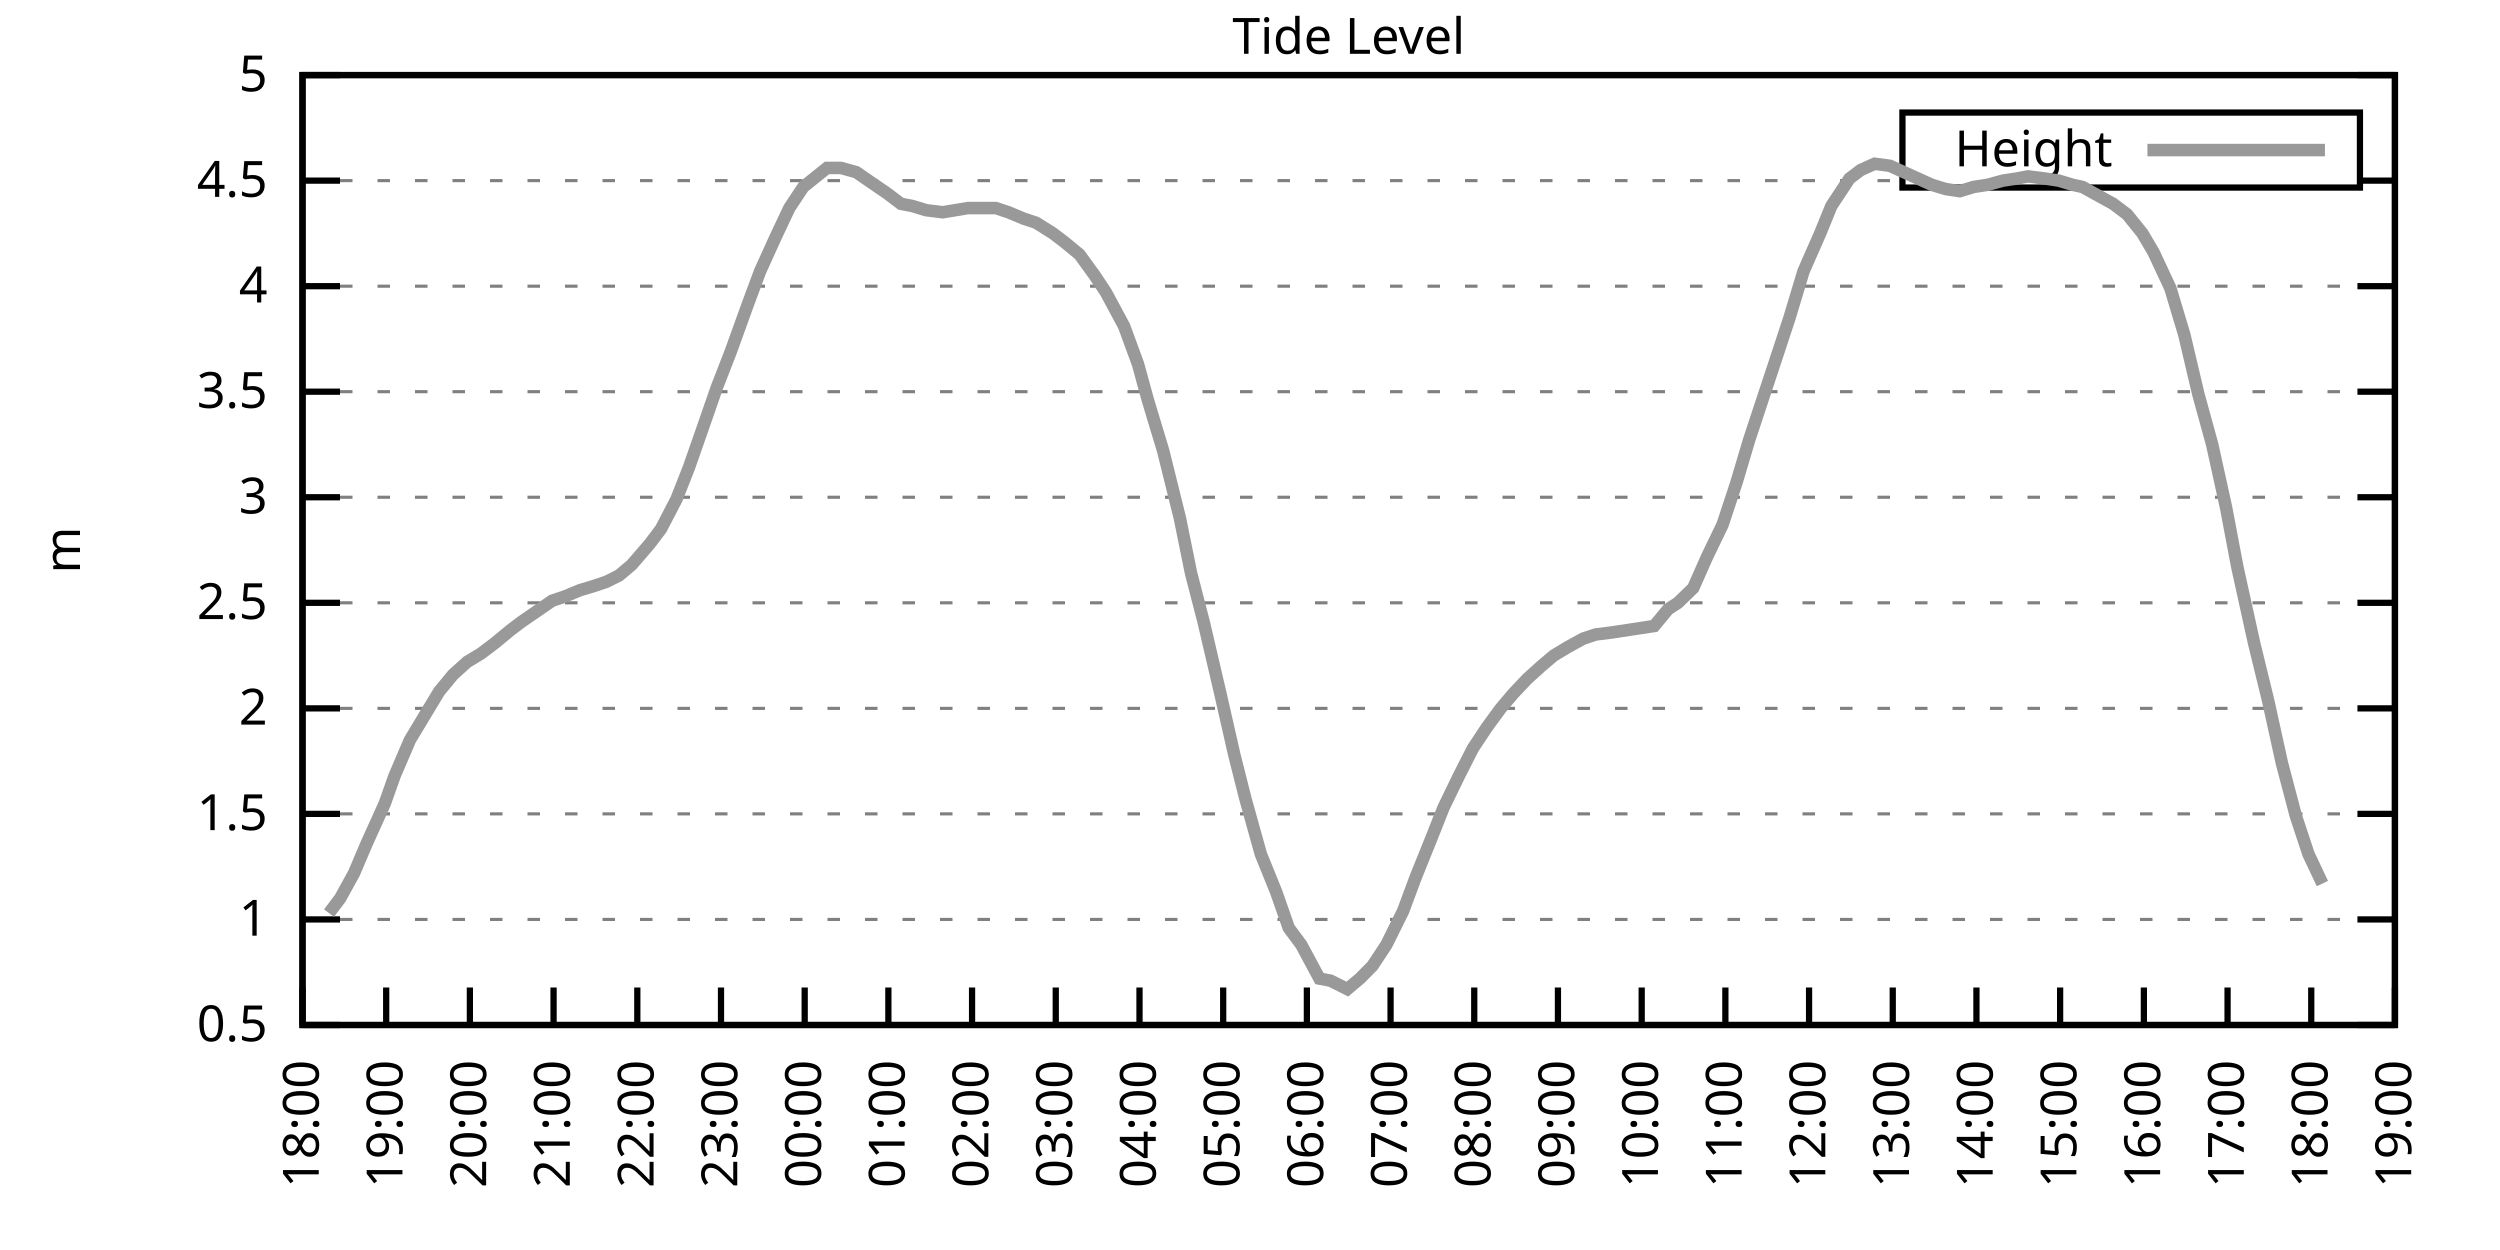
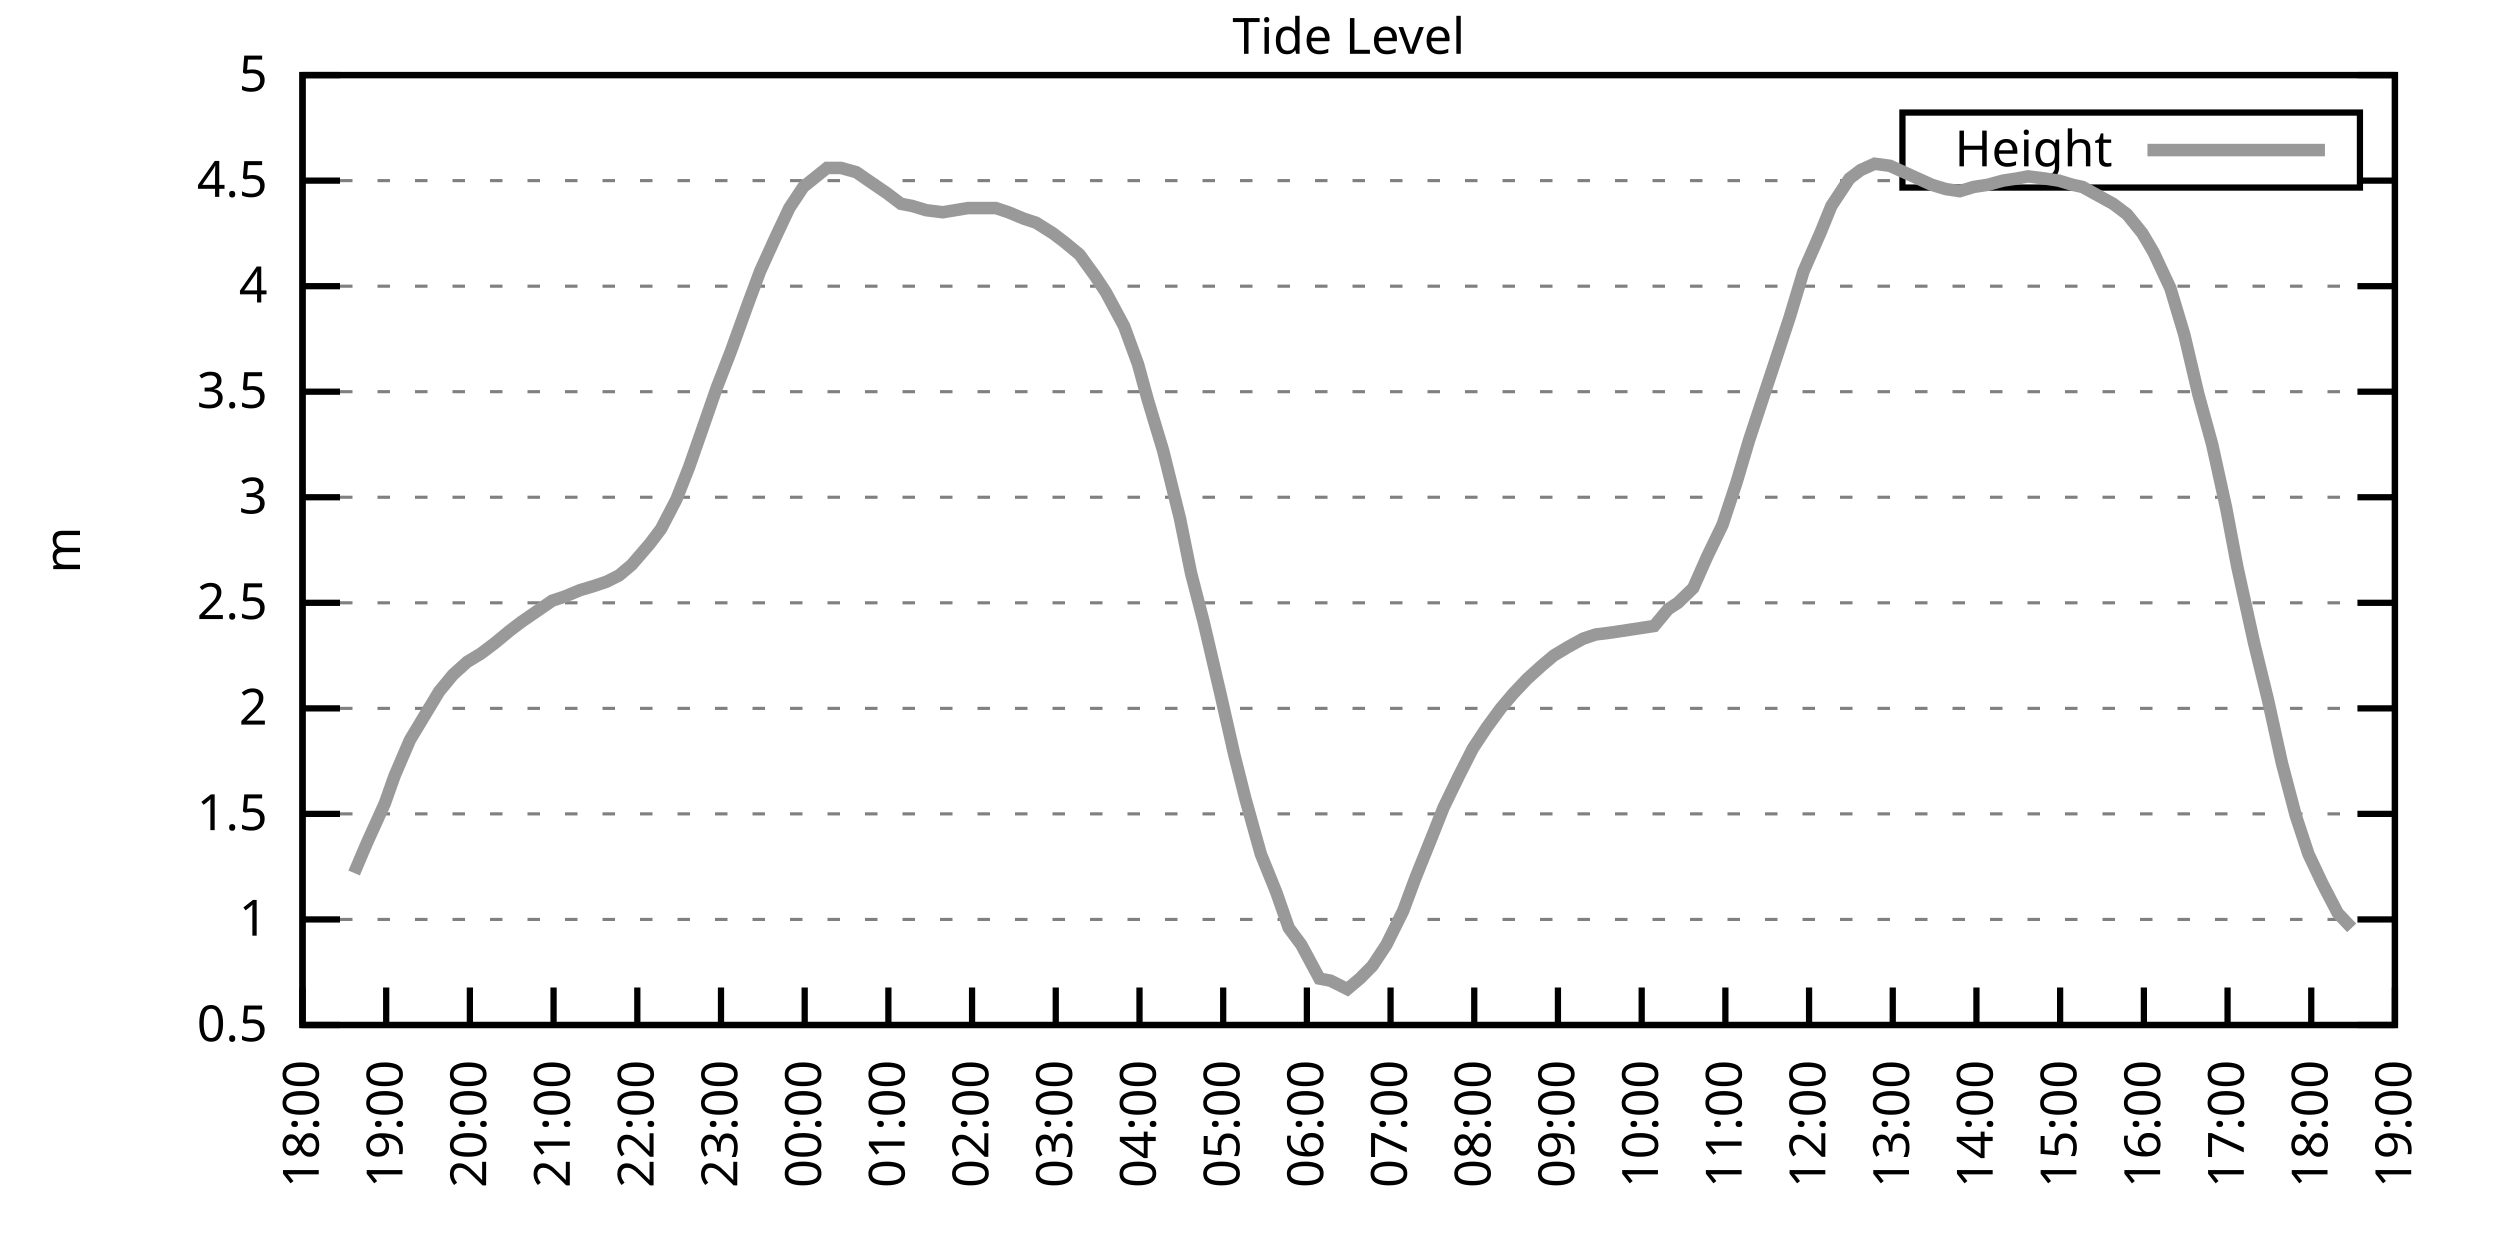
<svg xmlns="http://www.w3.org/2000/svg" xmlns:xlink="http://www.w3.org/1999/xlink" width="400" height="200" viewBox="0 0 400 200">
  <g id="gnuplot_canvas">
    <rect x="0" y="0" width="400" height="200" fill="none" />
    <defs>
      <circle id="gpDot" r="0.5" stroke-width="0.5" stroke="currentColor" />
      <path id="gpPt0" stroke-width="0.333" stroke="currentColor" d="M-1,0 h2 M0,-1 v2" />
      <path id="gpPt1" stroke-width="0.333" stroke="currentColor" d="M-1,-1 L1,1 M1,-1 L-1,1" />
      <path id="gpPt2" stroke-width="0.333" stroke="currentColor" d="M-1,0 L1,0 M0,-1 L0,1 M-1,-1 L1,1 M-1,1 L1,-1" />
      <rect id="gpPt3" stroke-width="0.333" stroke="currentColor" x="-1" y="-1" width="2" height="2" />
      <rect id="gpPt4" stroke-width="0.333" stroke="currentColor" fill="currentColor" x="-1" y="-1" width="2" height="2" />
      <circle id="gpPt5" stroke-width="0.333" stroke="currentColor" cx="0" cy="0" r="1" />
      <use xlink:href="#gpPt5" id="gpPt6" fill="currentColor" stroke="none" />
      <path id="gpPt7" stroke-width="0.333" stroke="currentColor" d="M0,-1.33 L-1.33,0.67 L1.33,0.67 z" />
      <use xlink:href="#gpPt7" id="gpPt8" fill="currentColor" stroke="none" />
      <use xlink:href="#gpPt7" id="gpPt9" stroke="currentColor" transform="rotate(180)" />
      <use xlink:href="#gpPt9" id="gpPt10" fill="currentColor" stroke="none" />
      <use xlink:href="#gpPt3" id="gpPt11" stroke="currentColor" transform="rotate(45)" />
      <use xlink:href="#gpPt11" id="gpPt12" fill="currentColor" stroke="none" />
      <path id="gpPt13" stroke-width="0.333" stroke="currentColor" d="M0,1.330 L1.265,0.411 L0.782,-1.067 L-0.782,-1.076 L-1.265,0.411 z" />
      <use xlink:href="#gpPt13" id="gpPt14" fill="currentColor" stroke="none" />
      <filter id="textbox" filterUnits="objectBoundingBox" x="0" y="0" height="1" width="1">
        <feFlood flood-color="white" flood-opacity="1" result="bgnd" />
        <feComposite in="SourceGraphic" in2="bgnd" operator="atop" />
      </filter>
      <filter id="greybox" filterUnits="objectBoundingBox" x="0" y="0" height="1" width="1">
        <feFlood flood-color="lightgrey" flood-opacity="1" result="grey" />
        <feComposite in="SourceGraphic" in2="grey" operator="atop" />
      </filter>
    </defs>
    <g fill="none" color="white" stroke="currentColor" stroke-width="1.00" stroke-linecap="butt" stroke-linejoin="miter">
</g>
    <g fill="none" color="black" stroke="currentColor" stroke-width="1.00" stroke-linecap="butt" stroke-linejoin="miter">
      <g stroke="none" shape-rendering="crispEdges">
        <polygon fill="rgb(255, 255, 255)" points="48.40,164.00 383.18,164.00 383.18,12.02 48.40,12.02 " />
      </g>
    </g>
    <g fill="none" color="black" stroke="currentColor" stroke-width="1.00" stroke-linecap="butt" stroke-linejoin="miter">
</g>
    <g fill="none" color="black" stroke="black" stroke-width="0.50" stroke-linecap="butt" stroke-linejoin="miter">
</g>
    <g fill="none" color="gray" stroke="currentColor" stroke-width="0.50" stroke-linecap="butt" stroke-linejoin="miter">
      <path stroke="gray" stroke-dasharray="2,4" class="gridline" d="M48.40,164.00 L383.19,164.00  " />
    </g>
    <g fill="none" color="gray" stroke="gray" stroke-width="1.00" stroke-linecap="butt" stroke-linejoin="miter">
</g>
    <g fill="none" color="black" stroke="currentColor" stroke-width="1.00" stroke-linecap="butt" stroke-linejoin="miter">
      <path stroke="black" d="M48.40,164.00 L54.40,164.00 M383.19,164.00 L377.19,164.00  " />
      <g transform="translate(42.80,166.60)" stroke="none" fill="black" font-family="Sans" font-size="8.00" text-anchor="end">
        <text>
          <tspan font-family="Sans"> 0.5</tspan>
        </text>
      </g>
    </g>
    <g fill="none" color="black" stroke="currentColor" stroke-width="1.00" stroke-linecap="butt" stroke-linejoin="miter">
</g>
    <g fill="none" color="black" stroke="black" stroke-width="0.50" stroke-linecap="butt" stroke-linejoin="miter">
</g>
    <g fill="none" color="gray" stroke="currentColor" stroke-width="0.50" stroke-linecap="butt" stroke-linejoin="miter">
      <path stroke="gray" stroke-dasharray="2,4" class="gridline" d="M48.40,147.11 L383.19,147.11  " />
    </g>
    <g fill="none" color="gray" stroke="gray" stroke-width="1.00" stroke-linecap="butt" stroke-linejoin="miter">
</g>
    <g fill="none" color="black" stroke="currentColor" stroke-width="1.00" stroke-linecap="butt" stroke-linejoin="miter">
      <path stroke="black" d="M48.40,147.11 L54.40,147.11 M383.19,147.11 L377.19,147.11  " />
      <g transform="translate(42.80,149.71)" stroke="none" fill="black" font-family="Sans" font-size="8.00" text-anchor="end">
        <text>
          <tspan font-family="Sans"> 1</tspan>
        </text>
      </g>
    </g>
    <g fill="none" color="black" stroke="currentColor" stroke-width="1.00" stroke-linecap="butt" stroke-linejoin="miter">
</g>
    <g fill="none" color="black" stroke="black" stroke-width="0.50" stroke-linecap="butt" stroke-linejoin="miter">
</g>
    <g fill="none" color="gray" stroke="currentColor" stroke-width="0.50" stroke-linecap="butt" stroke-linejoin="miter">
      <path stroke="gray" stroke-dasharray="2,4" class="gridline" d="M48.40,130.22 L383.19,130.22  " />
    </g>
    <g fill="none" color="gray" stroke="gray" stroke-width="1.00" stroke-linecap="butt" stroke-linejoin="miter">
</g>
    <g fill="none" color="black" stroke="currentColor" stroke-width="1.00" stroke-linecap="butt" stroke-linejoin="miter">
      <path stroke="black" d="M48.40,130.22 L54.40,130.22 M383.19,130.22 L377.19,130.22  " />
      <g transform="translate(42.80,132.82)" stroke="none" fill="black" font-family="Sans" font-size="8.00" text-anchor="end">
        <text>
          <tspan font-family="Sans"> 1.5</tspan>
        </text>
      </g>
    </g>
    <g fill="none" color="black" stroke="currentColor" stroke-width="1.00" stroke-linecap="butt" stroke-linejoin="miter">
</g>
    <g fill="none" color="black" stroke="black" stroke-width="0.50" stroke-linecap="butt" stroke-linejoin="miter">
</g>
    <g fill="none" color="gray" stroke="currentColor" stroke-width="0.50" stroke-linecap="butt" stroke-linejoin="miter">
      <path stroke="gray" stroke-dasharray="2,4" class="gridline" d="M48.40,113.34 L383.19,113.34  " />
    </g>
    <g fill="none" color="gray" stroke="gray" stroke-width="1.00" stroke-linecap="butt" stroke-linejoin="miter">
</g>
    <g fill="none" color="black" stroke="currentColor" stroke-width="1.00" stroke-linecap="butt" stroke-linejoin="miter">
      <path stroke="black" d="M48.40,113.34 L54.40,113.34 M383.19,113.34 L377.19,113.34  " />
      <g transform="translate(42.80,115.94)" stroke="none" fill="black" font-family="Sans" font-size="8.00" text-anchor="end">
        <text>
          <tspan font-family="Sans"> 2</tspan>
        </text>
      </g>
    </g>
    <g fill="none" color="black" stroke="currentColor" stroke-width="1.00" stroke-linecap="butt" stroke-linejoin="miter">
</g>
    <g fill="none" color="black" stroke="black" stroke-width="0.50" stroke-linecap="butt" stroke-linejoin="miter">
</g>
    <g fill="none" color="gray" stroke="currentColor" stroke-width="0.50" stroke-linecap="butt" stroke-linejoin="miter">
      <path stroke="gray" stroke-dasharray="2,4" class="gridline" d="M48.40,96.45 L383.19,96.45  " />
    </g>
    <g fill="none" color="gray" stroke="gray" stroke-width="1.00" stroke-linecap="butt" stroke-linejoin="miter">
</g>
    <g fill="none" color="black" stroke="currentColor" stroke-width="1.00" stroke-linecap="butt" stroke-linejoin="miter">
      <path stroke="black" d="M48.40,96.45 L54.40,96.45 M383.19,96.45 L377.19,96.45  " />
      <g transform="translate(42.80,99.05)" stroke="none" fill="black" font-family="Sans" font-size="8.00" text-anchor="end">
        <text>
          <tspan font-family="Sans"> 2.5</tspan>
        </text>
      </g>
    </g>
    <g fill="none" color="black" stroke="currentColor" stroke-width="1.00" stroke-linecap="butt" stroke-linejoin="miter">
</g>
    <g fill="none" color="black" stroke="black" stroke-width="0.50" stroke-linecap="butt" stroke-linejoin="miter">
</g>
    <g fill="none" color="gray" stroke="currentColor" stroke-width="0.50" stroke-linecap="butt" stroke-linejoin="miter">
      <path stroke="gray" stroke-dasharray="2,4" class="gridline" d="M48.40,79.56 L383.19,79.56  " />
    </g>
    <g fill="none" color="gray" stroke="gray" stroke-width="1.00" stroke-linecap="butt" stroke-linejoin="miter">
</g>
    <g fill="none" color="black" stroke="currentColor" stroke-width="1.00" stroke-linecap="butt" stroke-linejoin="miter">
      <path stroke="black" d="M48.40,79.56 L54.40,79.56 M383.19,79.56 L377.19,79.56  " />
      <g transform="translate(42.80,82.16)" stroke="none" fill="black" font-family="Sans" font-size="8.00" text-anchor="end">
        <text>
          <tspan font-family="Sans"> 3</tspan>
        </text>
      </g>
    </g>
    <g fill="none" color="black" stroke="currentColor" stroke-width="1.00" stroke-linecap="butt" stroke-linejoin="miter">
</g>
    <g fill="none" color="black" stroke="black" stroke-width="0.50" stroke-linecap="butt" stroke-linejoin="miter">
</g>
    <g fill="none" color="gray" stroke="currentColor" stroke-width="0.50" stroke-linecap="butt" stroke-linejoin="miter">
      <path stroke="gray" stroke-dasharray="2,4" class="gridline" d="M48.40,62.67 L383.19,62.67  " />
    </g>
    <g fill="none" color="gray" stroke="gray" stroke-width="1.00" stroke-linecap="butt" stroke-linejoin="miter">
</g>
    <g fill="none" color="black" stroke="currentColor" stroke-width="1.00" stroke-linecap="butt" stroke-linejoin="miter">
      <path stroke="black" d="M48.40,62.67 L54.40,62.67 M383.19,62.67 L377.19,62.67  " />
      <g transform="translate(42.80,65.27)" stroke="none" fill="black" font-family="Sans" font-size="8.00" text-anchor="end">
        <text>
          <tspan font-family="Sans"> 3.5</tspan>
        </text>
      </g>
    </g>
    <g fill="none" color="black" stroke="currentColor" stroke-width="1.00" stroke-linecap="butt" stroke-linejoin="miter">
</g>
    <g fill="none" color="black" stroke="black" stroke-width="0.50" stroke-linecap="butt" stroke-linejoin="miter">
</g>
    <g fill="none" color="gray" stroke="currentColor" stroke-width="0.50" stroke-linecap="butt" stroke-linejoin="miter">
      <path stroke="gray" stroke-dasharray="2,4" class="gridline" d="M48.40,45.79 L383.19,45.79  " />
    </g>
    <g fill="none" color="gray" stroke="gray" stroke-width="1.00" stroke-linecap="butt" stroke-linejoin="miter">
</g>
    <g fill="none" color="black" stroke="currentColor" stroke-width="1.00" stroke-linecap="butt" stroke-linejoin="miter">
      <path stroke="black" d="M48.40,45.79 L54.40,45.79 M383.19,45.79 L377.19,45.79  " />
      <g transform="translate(42.80,48.39)" stroke="none" fill="black" font-family="Sans" font-size="8.00" text-anchor="end">
        <text>
          <tspan font-family="Sans"> 4</tspan>
        </text>
      </g>
    </g>
    <g fill="none" color="black" stroke="currentColor" stroke-width="1.00" stroke-linecap="butt" stroke-linejoin="miter">
</g>
    <g fill="none" color="black" stroke="black" stroke-width="0.50" stroke-linecap="butt" stroke-linejoin="miter">
</g>
    <g fill="none" color="gray" stroke="currentColor" stroke-width="0.50" stroke-linecap="butt" stroke-linejoin="miter">
      <path stroke="gray" stroke-dasharray="2,4" class="gridline" d="M48.40,28.90 L304.39,28.90 M377.59,28.90 L383.19,28.90  " />
    </g>
    <g fill="none" color="gray" stroke="gray" stroke-width="1.00" stroke-linecap="butt" stroke-linejoin="miter">
</g>
    <g fill="none" color="black" stroke="currentColor" stroke-width="1.00" stroke-linecap="butt" stroke-linejoin="miter">
      <path stroke="black" d="M48.40,28.90 L54.40,28.90 M383.19,28.90 L377.19,28.90  " />
      <g transform="translate(42.80,31.50)" stroke="none" fill="black" font-family="Sans" font-size="8.00" text-anchor="end">
        <text>
          <tspan font-family="Sans"> 4.5</tspan>
        </text>
      </g>
    </g>
    <g fill="none" color="black" stroke="currentColor" stroke-width="1.00" stroke-linecap="butt" stroke-linejoin="miter">
</g>
    <g fill="none" color="black" stroke="black" stroke-width="0.50" stroke-linecap="butt" stroke-linejoin="miter">
</g>
    <g fill="none" color="gray" stroke="currentColor" stroke-width="0.50" stroke-linecap="butt" stroke-linejoin="miter">
      <path stroke="gray" stroke-dasharray="2,4" class="gridline" d="M48.40,12.01 L383.19,12.01  " />
    </g>
    <g fill="none" color="gray" stroke="gray" stroke-width="1.00" stroke-linecap="butt" stroke-linejoin="miter">
</g>
    <g fill="none" color="black" stroke="currentColor" stroke-width="1.00" stroke-linecap="butt" stroke-linejoin="miter">
      <path stroke="black" d="M48.40,12.01 L54.40,12.01 M383.19,12.01 L377.19,12.01  " />
      <g transform="translate(42.80,14.61)" stroke="none" fill="black" font-family="Sans" font-size="8.00" text-anchor="end">
        <text>
          <tspan font-family="Sans"> 5</tspan>
        </text>
      </g>
    </g>
    <g fill="none" color="black" stroke="currentColor" stroke-width="1.00" stroke-linecap="butt" stroke-linejoin="miter">
      <path stroke="black" d="M48.40,164.00 L48.40,158.00  " />
      <g transform="translate(51.00,169.60) rotate(270.00)" stroke="none" fill="black" font-family="Sans" font-size="8.00" text-anchor="end">
        <text>
          <tspan font-family="Sans">18:00</tspan>
        </text>
      </g>
    </g>
    <g fill="none" color="black" stroke="currentColor" stroke-width="1.00" stroke-linecap="butt" stroke-linejoin="miter">
      <path stroke="black" d="M61.79,164.00 L61.79,158.00  " />
      <g transform="translate(64.39,169.60) rotate(270.00)" stroke="none" fill="black" font-family="Sans" font-size="8.00" text-anchor="end">
        <text>
          <tspan font-family="Sans">19:00</tspan>
        </text>
      </g>
    </g>
    <g fill="none" color="black" stroke="currentColor" stroke-width="1.00" stroke-linecap="butt" stroke-linejoin="miter">
      <path stroke="black" d="M75.18,164.00 L75.18,158.00  " />
      <g transform="translate(77.78,169.60) rotate(270.00)" stroke="none" fill="black" font-family="Sans" font-size="8.00" text-anchor="end">
        <text>
          <tspan font-family="Sans">20:00</tspan>
        </text>
      </g>
    </g>
    <g fill="none" color="black" stroke="currentColor" stroke-width="1.00" stroke-linecap="butt" stroke-linejoin="miter">
      <path stroke="black" d="M88.57,164.00 L88.57,158.00  " />
      <g transform="translate(91.17,169.60) rotate(270.00)" stroke="none" fill="black" font-family="Sans" font-size="8.00" text-anchor="end">
        <text>
          <tspan font-family="Sans">21:00</tspan>
        </text>
      </g>
    </g>
    <g fill="none" color="black" stroke="currentColor" stroke-width="1.00" stroke-linecap="butt" stroke-linejoin="miter">
      <path stroke="black" d="M101.97,164.00 L101.97,158.00  " />
      <g transform="translate(104.57,169.60) rotate(270.00)" stroke="none" fill="black" font-family="Sans" font-size="8.00" text-anchor="end">
        <text>
          <tspan font-family="Sans">22:00</tspan>
        </text>
      </g>
    </g>
    <g fill="none" color="black" stroke="currentColor" stroke-width="1.00" stroke-linecap="butt" stroke-linejoin="miter">
      <path stroke="black" d="M115.36,164.00 L115.36,158.00  " />
      <g transform="translate(117.96,169.60) rotate(270.00)" stroke="none" fill="black" font-family="Sans" font-size="8.00" text-anchor="end">
        <text>
          <tspan font-family="Sans">23:00</tspan>
        </text>
      </g>
    </g>
    <g fill="none" color="black" stroke="currentColor" stroke-width="1.00" stroke-linecap="butt" stroke-linejoin="miter">
      <path stroke="black" d="M128.75,164.00 L128.75,158.00  " />
      <g transform="translate(131.35,169.60) rotate(270.00)" stroke="none" fill="black" font-family="Sans" font-size="8.00" text-anchor="end">
        <text>
          <tspan font-family="Sans">00:00</tspan>
        </text>
      </g>
    </g>
    <g fill="none" color="black" stroke="currentColor" stroke-width="1.00" stroke-linecap="butt" stroke-linejoin="miter">
      <path stroke="black" d="M142.14,164.00 L142.14,158.00  " />
      <g transform="translate(144.74,169.60) rotate(270.00)" stroke="none" fill="black" font-family="Sans" font-size="8.00" text-anchor="end">
        <text>
          <tspan font-family="Sans">01:00</tspan>
        </text>
      </g>
    </g>
    <g fill="none" color="black" stroke="currentColor" stroke-width="1.00" stroke-linecap="butt" stroke-linejoin="miter">
      <path stroke="black" d="M155.53,164.00 L155.53,158.00  " />
      <g transform="translate(158.13,169.60) rotate(270.00)" stroke="none" fill="black" font-family="Sans" font-size="8.00" text-anchor="end">
        <text>
          <tspan font-family="Sans">02:00</tspan>
        </text>
      </g>
    </g>
    <g fill="none" color="black" stroke="currentColor" stroke-width="1.00" stroke-linecap="butt" stroke-linejoin="miter">
      <path stroke="black" d="M168.92,164.00 L168.92,158.00  " />
      <g transform="translate(171.52,169.60) rotate(270.00)" stroke="none" fill="black" font-family="Sans" font-size="8.00" text-anchor="end">
        <text>
          <tspan font-family="Sans">03:00</tspan>
        </text>
      </g>
    </g>
    <g fill="none" color="black" stroke="currentColor" stroke-width="1.00" stroke-linecap="butt" stroke-linejoin="miter">
      <path stroke="black" d="M182.32,164.00 L182.32,158.00  " />
      <g transform="translate(184.92,169.60) rotate(270.00)" stroke="none" fill="black" font-family="Sans" font-size="8.00" text-anchor="end">
        <text>
          <tspan font-family="Sans">04:00</tspan>
        </text>
      </g>
    </g>
    <g fill="none" color="black" stroke="currentColor" stroke-width="1.00" stroke-linecap="butt" stroke-linejoin="miter">
      <path stroke="black" d="M195.71,164.00 L195.71,158.00  " />
      <g transform="translate(198.31,169.60) rotate(270.00)" stroke="none" fill="black" font-family="Sans" font-size="8.00" text-anchor="end">
        <text>
          <tspan font-family="Sans">05:00</tspan>
        </text>
      </g>
    </g>
    <g fill="none" color="black" stroke="currentColor" stroke-width="1.00" stroke-linecap="butt" stroke-linejoin="miter">
      <path stroke="black" d="M209.10,164.00 L209.10,158.00  " />
      <g transform="translate(211.70,169.60) rotate(270.00)" stroke="none" fill="black" font-family="Sans" font-size="8.00" text-anchor="end">
        <text>
          <tspan font-family="Sans">06:00</tspan>
        </text>
      </g>
    </g>
    <g fill="none" color="black" stroke="currentColor" stroke-width="1.00" stroke-linecap="butt" stroke-linejoin="miter">
      <path stroke="black" d="M222.49,164.00 L222.49,158.00  " />
      <g transform="translate(225.09,169.60) rotate(270.00)" stroke="none" fill="black" font-family="Sans" font-size="8.00" text-anchor="end">
        <text>
          <tspan font-family="Sans">07:00</tspan>
        </text>
      </g>
    </g>
    <g fill="none" color="black" stroke="currentColor" stroke-width="1.00" stroke-linecap="butt" stroke-linejoin="miter">
      <path stroke="black" d="M235.88,164.00 L235.88,158.00  " />
      <g transform="translate(238.48,169.60) rotate(270.00)" stroke="none" fill="black" font-family="Sans" font-size="8.00" text-anchor="end">
        <text>
          <tspan font-family="Sans">08:00</tspan>
        </text>
      </g>
    </g>
    <g fill="none" color="black" stroke="currentColor" stroke-width="1.00" stroke-linecap="butt" stroke-linejoin="miter">
      <path stroke="black" d="M249.27,164.00 L249.27,158.00  " />
      <g transform="translate(251.87,169.60) rotate(270.00)" stroke="none" fill="black" font-family="Sans" font-size="8.00" text-anchor="end">
        <text>
          <tspan font-family="Sans">09:00</tspan>
        </text>
      </g>
    </g>
    <g fill="none" color="black" stroke="currentColor" stroke-width="1.00" stroke-linecap="butt" stroke-linejoin="miter">
      <path stroke="black" d="M262.67,164.00 L262.67,158.00  " />
      <g transform="translate(265.27,169.60) rotate(270.00)" stroke="none" fill="black" font-family="Sans" font-size="8.00" text-anchor="end">
        <text>
          <tspan font-family="Sans">10:00</tspan>
        </text>
      </g>
    </g>
    <g fill="none" color="black" stroke="currentColor" stroke-width="1.00" stroke-linecap="butt" stroke-linejoin="miter">
      <path stroke="black" d="M276.06,164.00 L276.06,158.00  " />
      <g transform="translate(278.66,169.60) rotate(270.00)" stroke="none" fill="black" font-family="Sans" font-size="8.00" text-anchor="end">
        <text>
          <tspan font-family="Sans">11:00</tspan>
        </text>
      </g>
    </g>
    <g fill="none" color="black" stroke="currentColor" stroke-width="1.00" stroke-linecap="butt" stroke-linejoin="miter">
      <path stroke="black" d="M289.45,164.00 L289.45,158.00  " />
      <g transform="translate(292.05,169.60) rotate(270.00)" stroke="none" fill="black" font-family="Sans" font-size="8.00" text-anchor="end">
        <text>
          <tspan font-family="Sans">12:00</tspan>
        </text>
      </g>
    </g>
    <g fill="none" color="black" stroke="currentColor" stroke-width="1.00" stroke-linecap="butt" stroke-linejoin="miter">
      <path stroke="black" d="M302.84,164.00 L302.84,158.00  " />
      <g transform="translate(305.44,169.60) rotate(270.00)" stroke="none" fill="black" font-family="Sans" font-size="8.00" text-anchor="end">
        <text>
          <tspan font-family="Sans">13:00</tspan>
        </text>
      </g>
    </g>
    <g fill="none" color="black" stroke="currentColor" stroke-width="1.00" stroke-linecap="butt" stroke-linejoin="miter">
      <path stroke="black" d="M316.23,164.00 L316.23,158.00  " />
      <g transform="translate(318.83,169.60) rotate(270.00)" stroke="none" fill="black" font-family="Sans" font-size="8.00" text-anchor="end">
        <text>
          <tspan font-family="Sans">14:00</tspan>
        </text>
      </g>
    </g>
    <g fill="none" color="black" stroke="currentColor" stroke-width="1.00" stroke-linecap="butt" stroke-linejoin="miter">
      <path stroke="black" d="M329.62,164.00 L329.62,158.00  " />
      <g transform="translate(332.22,169.60) rotate(270.00)" stroke="none" fill="black" font-family="Sans" font-size="8.00" text-anchor="end">
        <text>
          <tspan font-family="Sans">15:00</tspan>
        </text>
      </g>
    </g>
    <g fill="none" color="black" stroke="currentColor" stroke-width="1.00" stroke-linecap="butt" stroke-linejoin="miter">
      <path stroke="black" d="M343.02,164.00 L343.02,158.00  " />
      <g transform="translate(345.62,169.60) rotate(270.00)" stroke="none" fill="black" font-family="Sans" font-size="8.00" text-anchor="end">
        <text>
          <tspan font-family="Sans">16:00</tspan>
        </text>
      </g>
    </g>
    <g fill="none" color="black" stroke="currentColor" stroke-width="1.00" stroke-linecap="butt" stroke-linejoin="miter">
      <path stroke="black" d="M356.41,164.00 L356.41,158.00  " />
      <g transform="translate(359.01,169.60) rotate(270.00)" stroke="none" fill="black" font-family="Sans" font-size="8.00" text-anchor="end">
        <text>
          <tspan font-family="Sans">17:00</tspan>
        </text>
      </g>
    </g>
    <g fill="none" color="black" stroke="currentColor" stroke-width="1.00" stroke-linecap="butt" stroke-linejoin="miter">
      <path stroke="black" d="M369.80,164.00 L369.80,158.00  " />
      <g transform="translate(372.40,169.60) rotate(270.00)" stroke="none" fill="black" font-family="Sans" font-size="8.00" text-anchor="end">
        <text>
          <tspan font-family="Sans">18:00</tspan>
        </text>
      </g>
    </g>
    <g fill="none" color="black" stroke="currentColor" stroke-width="1.00" stroke-linecap="butt" stroke-linejoin="miter">
      <path stroke="black" d="M383.19,164.00 L383.19,158.00  " />
      <g transform="translate(385.79,169.60) rotate(270.00)" stroke="none" fill="black" font-family="Sans" font-size="8.00" text-anchor="end">
        <text>
          <tspan font-family="Sans">19:00</tspan>
        </text>
      </g>
    </g>
    <g fill="none" color="black" stroke="currentColor" stroke-width="1.00" stroke-linecap="butt" stroke-linejoin="miter">
</g>
    <g fill="none" color="black" stroke="currentColor" stroke-width="1.00" stroke-linecap="butt" stroke-linejoin="miter">
      <path stroke="black" d="M48.40,12.01 L48.40,164.00 L383.19,164.00 L383.19,12.01 L48.40,12.01 Z  " />
    </g>
    <g fill="none" color="black" stroke="currentColor" stroke-width="1.00" stroke-linecap="butt" stroke-linejoin="miter">
</g>
    <g fill="none" color="black" stroke="currentColor" stroke-width="1.00" stroke-linecap="butt" stroke-linejoin="miter">
      <path stroke="black" d="M304.39,30.01 L304.39,18.01 L377.59,18.01 L377.59,30.01 L304.39,30.01 Z  " />
    </g>
    <g id="Tide_level_plot_1">
      <g fill="none" color="white" stroke="black" stroke-width="2.00" stroke-linecap="butt" stroke-linejoin="miter">
</g>
      <g fill="none" color="black" stroke="currentColor" stroke-width="2.00" stroke-linecap="butt" stroke-linejoin="miter">
        <g transform="translate(337.99,26.61)" stroke="none" fill="black" font-family="Sans" font-size="8.00" text-anchor="end">
          <text>
            <tspan font-family="Sans">Height</tspan>
          </text>
        </g>
      </g>
      <g fill="none" color="black" stroke="currentColor" stroke-width="2.00" stroke-linecap="butt" stroke-linejoin="miter">
-         <path stroke="rgb(153, 153, 153)" d="M343.59,24.01 L371.99,24.01 M52.64,146.10 L54.43,143.73 L56.66,139.68 L58.67,134.95 L61.57,128.54 L63.13,124.14   L65.59,118.40 L67.82,114.69 L70.27,110.63 L72.50,107.93 L74.74,105.91 L76.97,104.56 L79.20,102.87 L81.66,100.84   L83.44,99.49 L85.90,97.80 L88.35,96.11 L90.36,95.44 L92.82,94.42 L95.05,93.75 L97.06,93.07 L99.06,92.06   L101.07,90.37 L103.98,86.99 L105.76,84.63 L108.22,79.90 L110.22,74.83 L112.46,68.42 L114.69,62.00 L116.92,56.26   L119.60,48.83 L121.61,43.42 L124.06,38.02 L126.29,33.29 L128.53,29.91 L132.32,26.87 L134.55,26.87 L137.01,27.55   L139.46,29.24 L141.92,30.92 L144.15,32.61 L145.94,32.95 L148.17,33.63 L150.85,33.96 L152.85,33.63 L154.86,33.29   L156.87,33.29 L159.33,33.29 L161.34,33.96 L163.79,34.98 L165.80,35.65 L168.48,37.34 L170.26,38.69 L172.72,40.72   L175.17,44.10 L176.96,46.80 L179.86,52.20 L182.09,58.28 L183.66,64.02 L186.11,72.13 L188.79,82.94 L190.57,91.72   L192.58,99.49 L195.26,110.97 L197.49,120.77 L199.28,127.86 L201.73,136.64 L204.19,142.72 L206.20,148.46 L208.21,151.17   L211.11,156.57 L212.89,156.91 L215.57,158.26 L217.58,156.57 L219.59,154.54 L221.82,151.17 L224.50,145.76 L226.51,140.36   L228.96,134.28 L230.97,129.21 L233.43,124.14 L235.66,119.75 L237.89,116.38 L240.12,113.34 L242.13,110.97 L244.36,108.61   L246.60,106.58 L248.60,104.89 L250.84,103.54 L253.29,102.19 L255.30,101.52 L257.98,101.18 L260.21,100.84 L262.44,100.50   L264.67,100.16 L266.91,97.46 L268.47,96.45 L270.92,94.08 L273.16,89.02 L275.61,83.95 L277.84,77.20 L279.85,70.44   L282.08,63.69 L284.54,56.26 L286.32,50.85 L288.56,43.42 L291.23,37.34 L293.02,32.95 L295.92,28.56 L297.71,27.21   L299.94,26.20 L302.39,26.53 L304.63,27.55 L306.86,28.56 L309.09,29.57 L311.32,30.25 L313.55,30.59 L315.79,29.91   L318.02,29.57 L320.47,28.90 L322.70,28.56 L324.49,28.22 L327.17,28.56 L329.40,28.90 L331.63,29.57 L333.19,29.91   L335.65,31.26 L338.10,32.61 L340.34,34.30 L342.79,37.34 L344.58,40.38 L347.26,46.12 L349.49,53.55 L351.72,63.01   L353.95,71.12 L356.18,81.25 L357.97,90.71 L360.65,102.87 L362.88,111.99 L365.11,122.12 L367.34,130.56 L369.35,136.64   L371.58,141.37  " />
+         <path stroke="rgb(153, 153, 153)" d="M343.59,24.01 L371.99,24.01 M56.66,139.68 L58.67,134.95 L61.57,128.54 L63.13,124.14 L65.59,118.40 L67.82,114.69   L70.27,110.63 L72.50,107.93 L74.74,105.91 L76.97,104.56 L79.20,102.87 L81.66,100.84 L83.44,99.49 L85.90,97.80   L88.35,96.11 L90.36,95.44 L92.82,94.42 L95.05,93.75 L97.06,93.07 L99.06,92.06 L101.07,90.37 L103.98,86.99   L105.76,84.63 L108.22,79.90 L110.22,74.83 L112.46,68.42 L114.69,62.00 L116.92,56.26 L119.60,48.83 L121.61,43.42   L124.06,38.02 L126.29,33.29 L128.53,29.91 L132.32,26.87 L134.55,26.87 L137.01,27.55 L139.46,29.24 L141.92,30.92   L144.15,32.61 L145.94,32.95 L148.17,33.63 L150.85,33.96 L152.85,33.63 L154.86,33.29 L156.87,33.29 L159.33,33.29   L161.34,33.96 L163.79,34.98 L165.80,35.65 L168.48,37.34 L170.26,38.69 L172.72,40.72 L175.17,44.10 L176.96,46.80   L179.86,52.20 L182.09,58.28 L183.66,64.02 L186.11,72.13 L188.79,82.94 L190.57,91.72 L192.58,99.49 L195.26,110.97   L197.49,120.77 L199.28,127.86 L201.73,136.64 L204.19,142.72 L206.20,148.46 L208.21,151.17 L211.11,156.57 L212.89,156.91   L215.57,158.26 L217.58,156.57 L219.59,154.54 L221.82,151.17 L224.50,145.76 L226.51,140.36 L228.96,134.28 L230.97,129.21   L233.43,124.14 L235.66,119.75 L237.89,116.38 L240.12,113.34 L242.13,110.97 L244.36,108.61 L246.60,106.58 L248.60,104.89   L250.84,103.54 L253.29,102.19 L255.30,101.52 L257.98,101.18 L260.21,100.84 L262.44,100.50 L264.67,100.16 L266.91,97.46   L268.47,96.45 L270.92,94.08 L273.16,89.02 L275.61,83.95 L277.84,77.20 L279.85,70.44 L282.08,63.69 L284.54,56.26   L286.32,50.85 L288.56,43.42 L291.23,37.34 L293.02,32.95 L295.92,28.56 L297.71,27.21 L299.94,26.20 L302.39,26.53   L304.63,27.55 L306.86,28.56 L309.09,29.57 L311.32,30.25 L313.55,30.59 L315.79,29.91 L318.02,29.57 L320.47,28.90   L322.70,28.56 L324.49,28.22 L327.17,28.56 L329.40,28.90 L331.63,29.57 L333.19,29.91 L335.65,31.26 L338.10,32.61   L340.34,34.30 L342.79,37.34 L344.58,40.38 L347.26,46.12 L349.49,53.55 L351.72,63.01 L353.95,71.12 L356.18,81.25   L357.97,90.71 L360.65,102.87 L362.88,111.99 L365.11,122.12 L367.34,130.56 L369.35,136.64 L371.58,141.37 L374.04,146.10   L376.27,148.46  " />
      </g>
    </g>
    <g fill="none" color="black" stroke="currentColor" stroke-width="2.00" stroke-linecap="butt" stroke-linejoin="miter">
</g>
    <g fill="none" color="black" stroke="black" stroke-width="1.00" stroke-linecap="butt" stroke-linejoin="miter">
</g>
    <g fill="none" color="black" stroke="currentColor" stroke-width="1.00" stroke-linecap="butt" stroke-linejoin="miter">
      <path stroke="black" d="M48.40,12.01 L48.40,164.00 L383.19,164.00 L383.19,12.01 L48.40,12.01 Z  " />
      <g transform="translate(12.80,88.01) rotate(270.00)" stroke="none" fill="black" font-family="Sans" font-size="8.00" text-anchor="middle">
        <text>
          <tspan font-family="Sans">m</tspan>
        </text>
      </g>
    </g>
    <g fill="none" color="black" stroke="currentColor" stroke-width="1.00" stroke-linecap="butt" stroke-linejoin="miter">
</g>
    <g fill="none" color="black" stroke="currentColor" stroke-width="1.00" stroke-linecap="butt" stroke-linejoin="miter">
      <g transform="translate(215.79,8.61)" stroke="none" fill="black" font-family="Sans" font-size="8.00" text-anchor="middle">
        <text>
          <tspan font-family="Sans">Tide Level</tspan>
        </text>
      </g>
    </g>
    <g fill="none" color="black" stroke="currentColor" stroke-width="1.00" stroke-linecap="butt" stroke-linejoin="miter">
</g>
  </g>
</svg>
